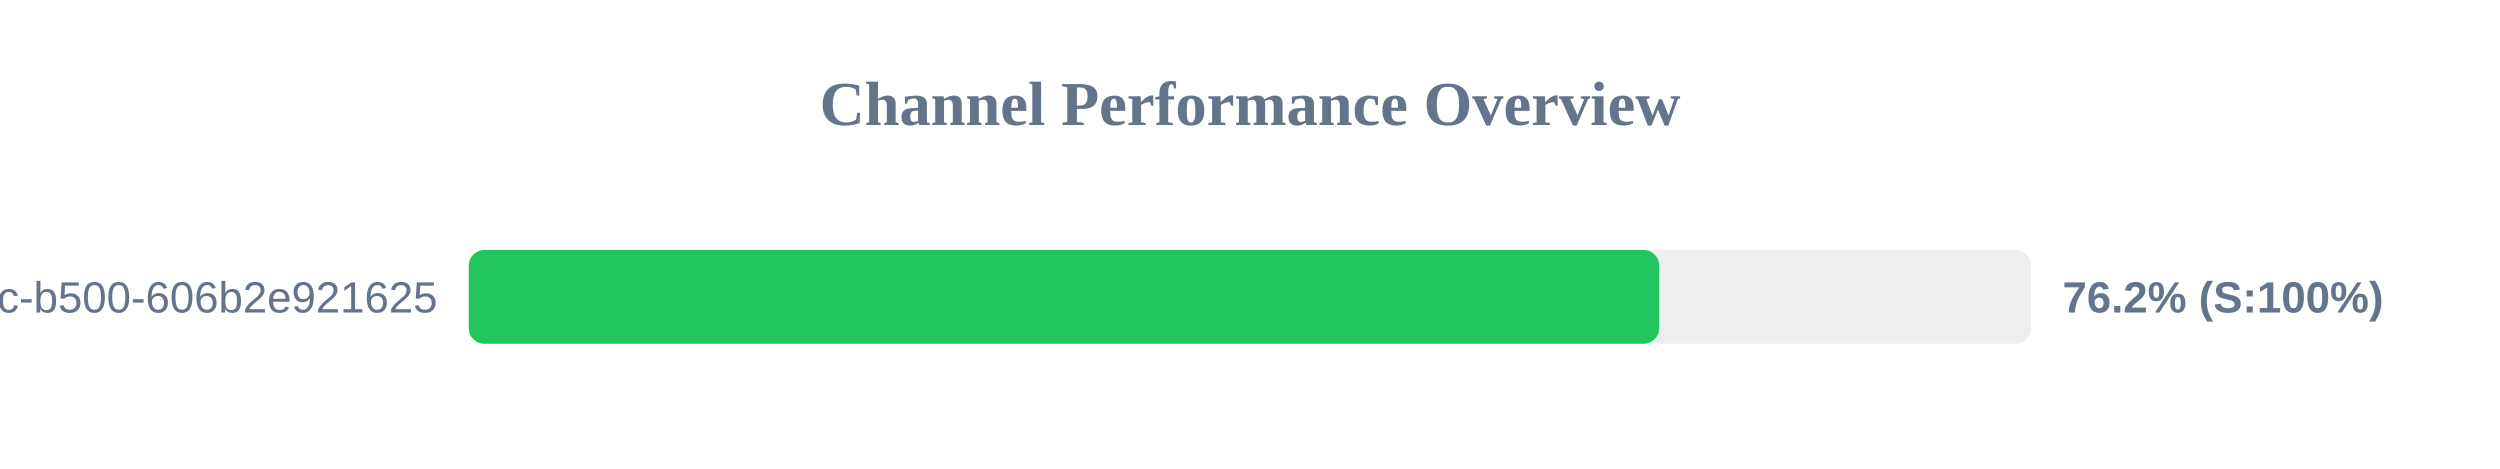
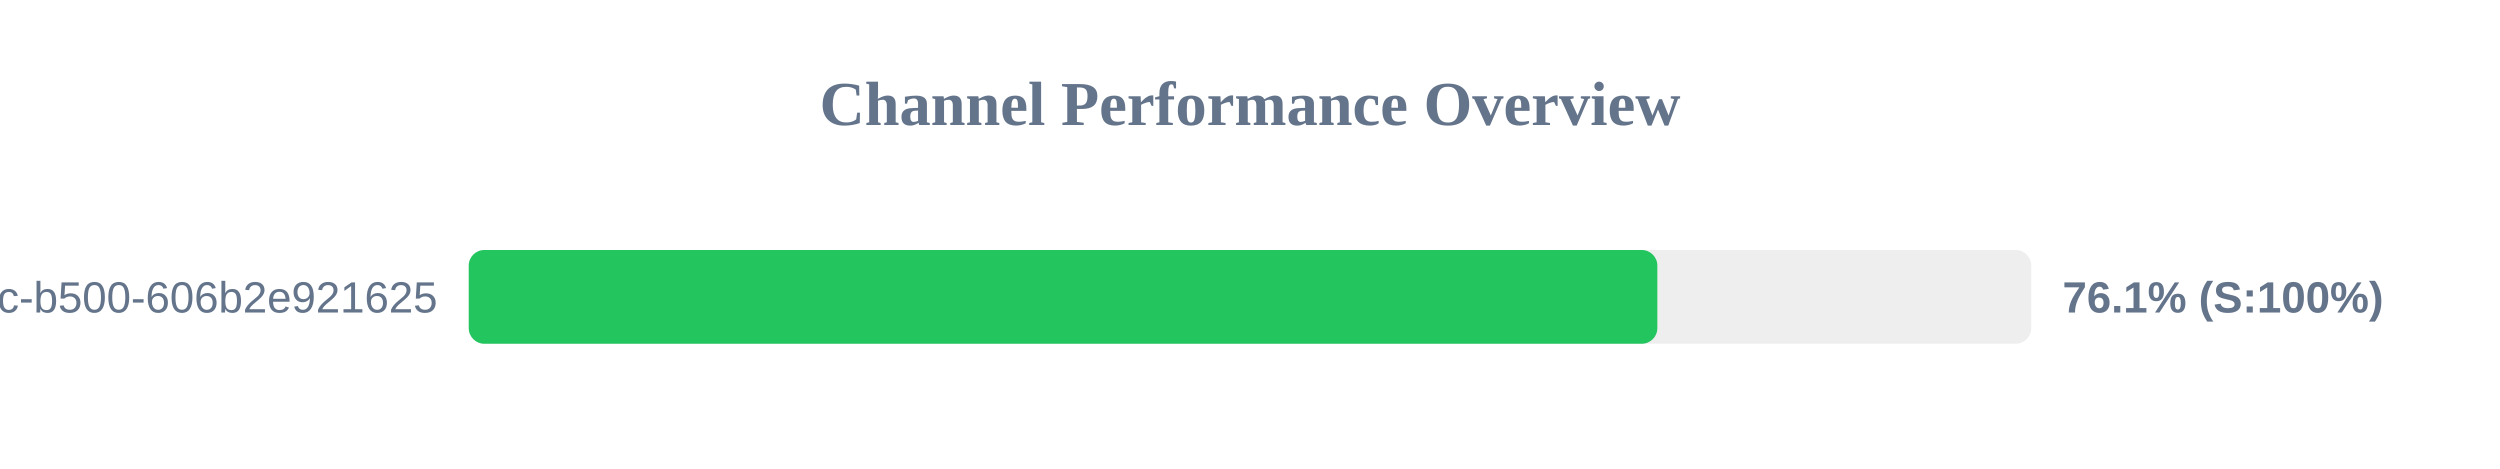
<svg xmlns="http://www.w3.org/2000/svg" width="800" height="150" version="1.1">
  <style>
        .row { font: 14px Arial; fill: #64748b; }
        .score { font: bold 14px Arial; fill: #64748b; }
    </style>
  <text x="400" y="40" text-anchor="middle" font-size="20px" font-weight="bold" fill="#64748b">Channel Performance Overview</text>
  <rect x="150" y="80" width="500" height="30" fill="#eee" rx="5" />
-   <rect x="150" y="80" width="380.95" height="30" fill="#22c55e" rx="5" />
+   <rect x="150" y="80" width="380.35" height="30" fill="#22c55e" rx="5" />
  <text x="140" y="100" text-anchor="end" class="row">?uuid=f901861b-6491-450c-b500-606b2e921625</text>
-   <text x="660" y="100" text-anchor="start" class="score">76.2% (S:100%)</text>
+   <text x="660" y="100" text-anchor="start" class="score">76.1% (S:100%)</text>
</svg>
